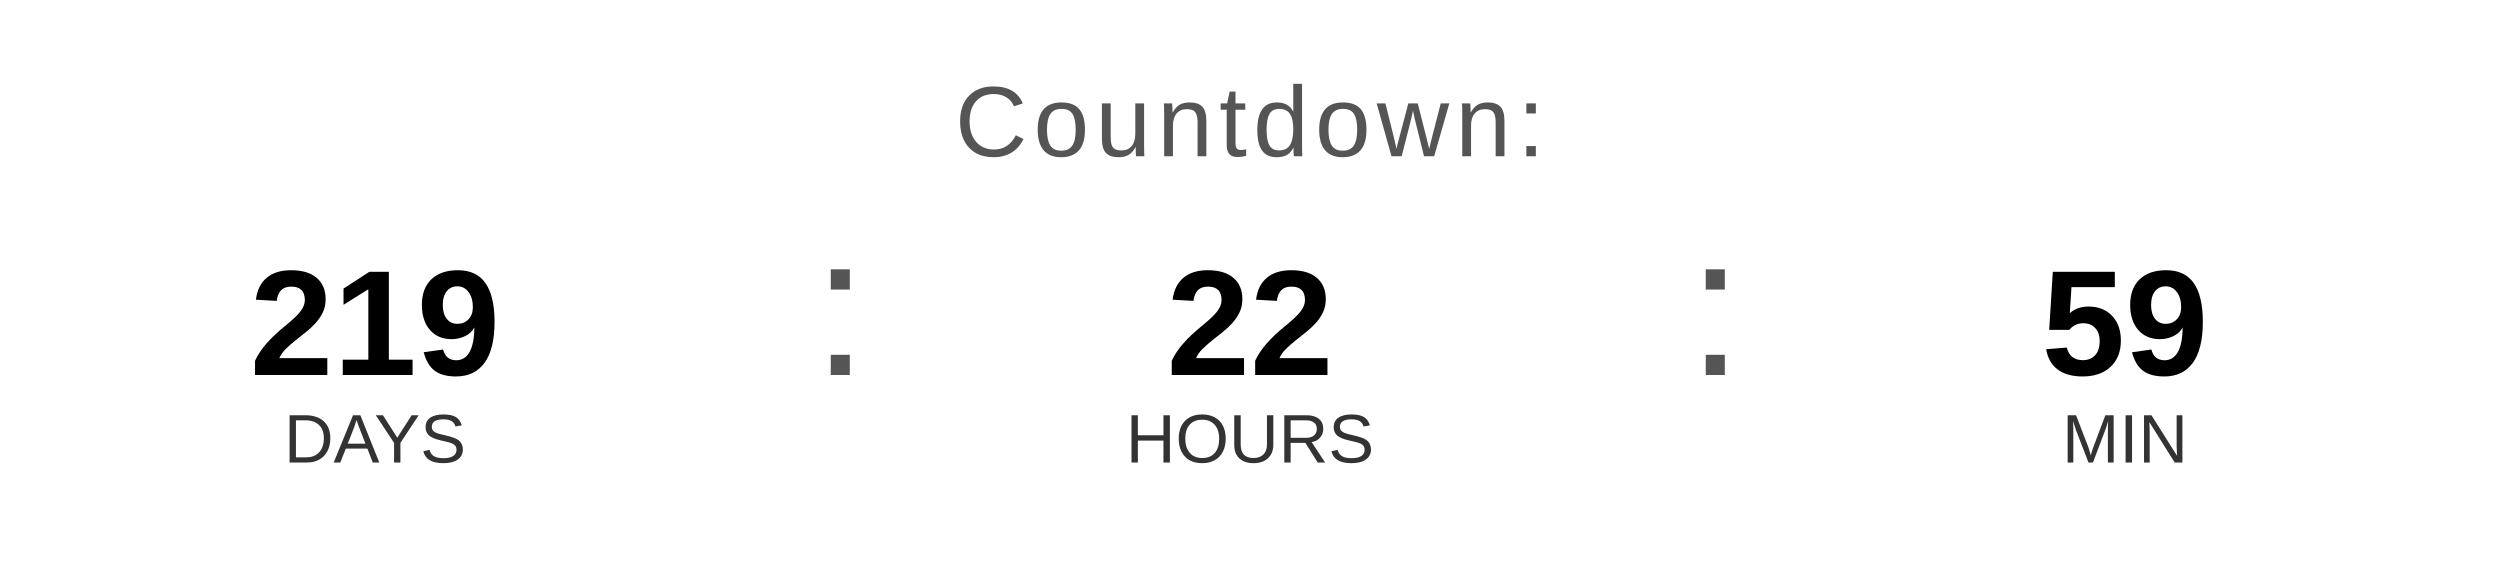
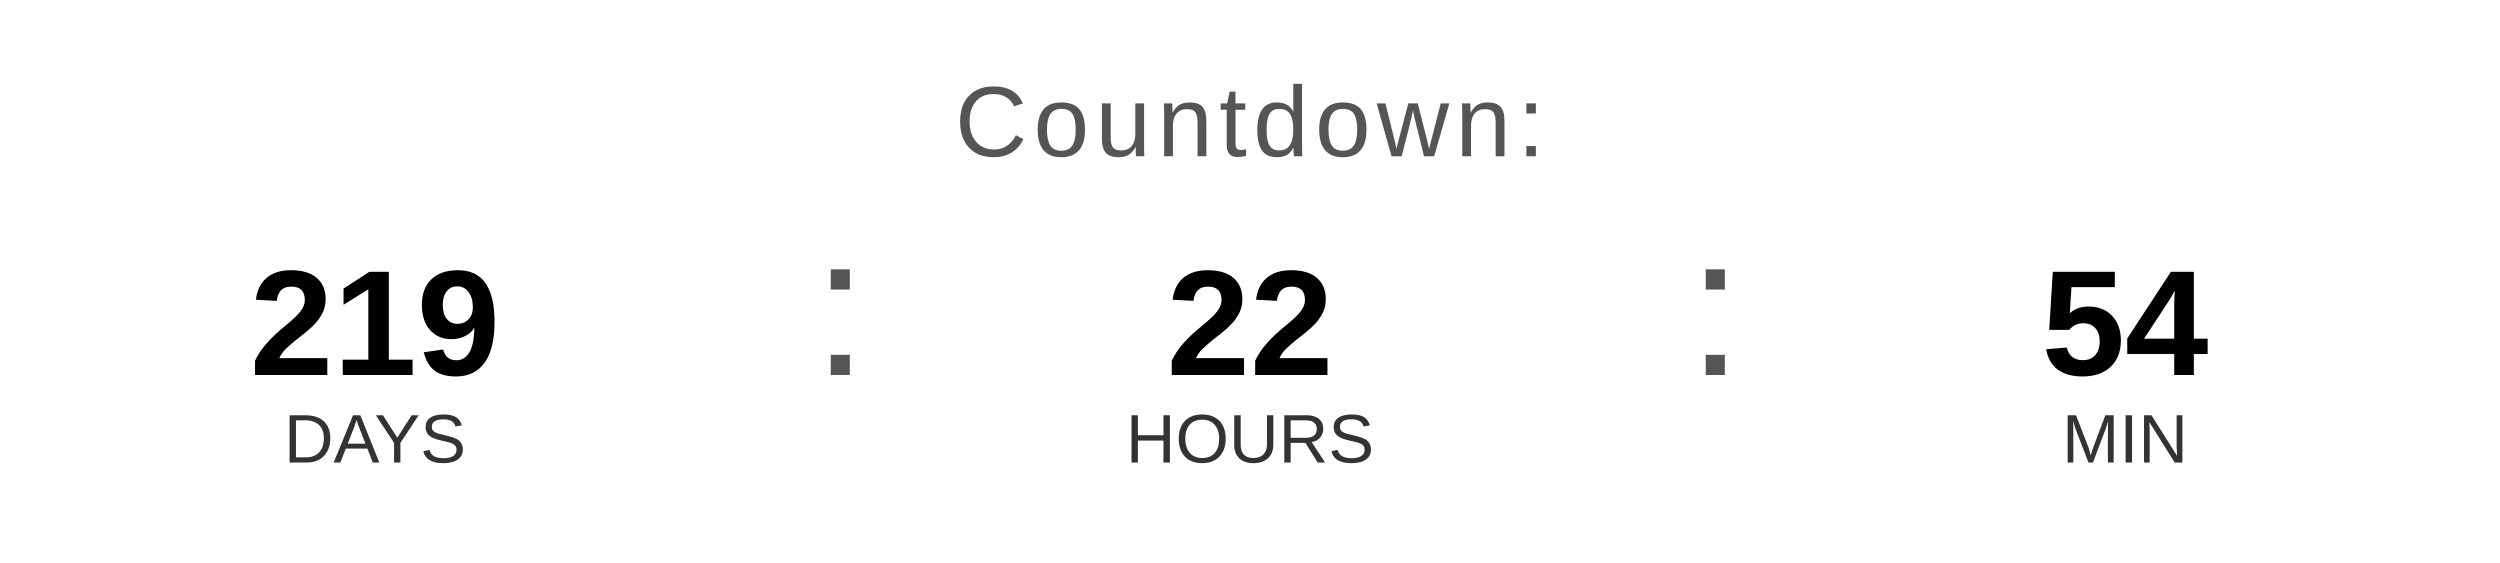
<svg xmlns="http://www.w3.org/2000/svg" width="400" height="90" viewBox="0 0 400 90">
  <text x="200" y="25" font-family="Arial, Helvetica, sans-serif" font-size="16" fill="#555555" text-anchor="middle" letter-spacing="1">
    Countdown:
  </text>
  <text x="60" y="60" font-family="Arial, Helvetica, sans-serif" font-size="24" font-weight="bold" fill="#000000" text-anchor="middle">219</text>
  <text x="60" y="74" font-family="Arial, Helvetica, sans-serif" font-size="11" fill="#333333" text-anchor="middle">DAYS</text>
  <text x="130" y="60" font-family="Arial, sans-serif" font-size="32" fill="#555555">:</text>
  <text x="200" y="60" font-family="Arial, Helvetica, sans-serif" font-size="24" font-weight="bold" fill="#000000" text-anchor="middle">22</text>
  <text x="200" y="74" font-family="Arial, Helvetica, sans-serif" font-size="11" fill="#333333" text-anchor="middle">HOURS</text>
  <text x="270" y="60" font-family="Arial, sans-serif" font-size="32" fill="#555555">:</text>
-   <text x="340" y="60" font-family="Arial, Helvetica, sans-serif" font-size="24" font-weight="bold" fill="#000000" text-anchor="middle">59</text>
+   <text x="340" y="60" font-family="Arial, Helvetica, sans-serif" font-size="24" font-weight="bold" fill="#000000" text-anchor="middle">54</text>
  <text x="340" y="74" font-family="Arial, Helvetica, sans-serif" font-size="11" fill="#333333" text-anchor="middle">MIN</text>
</svg>
